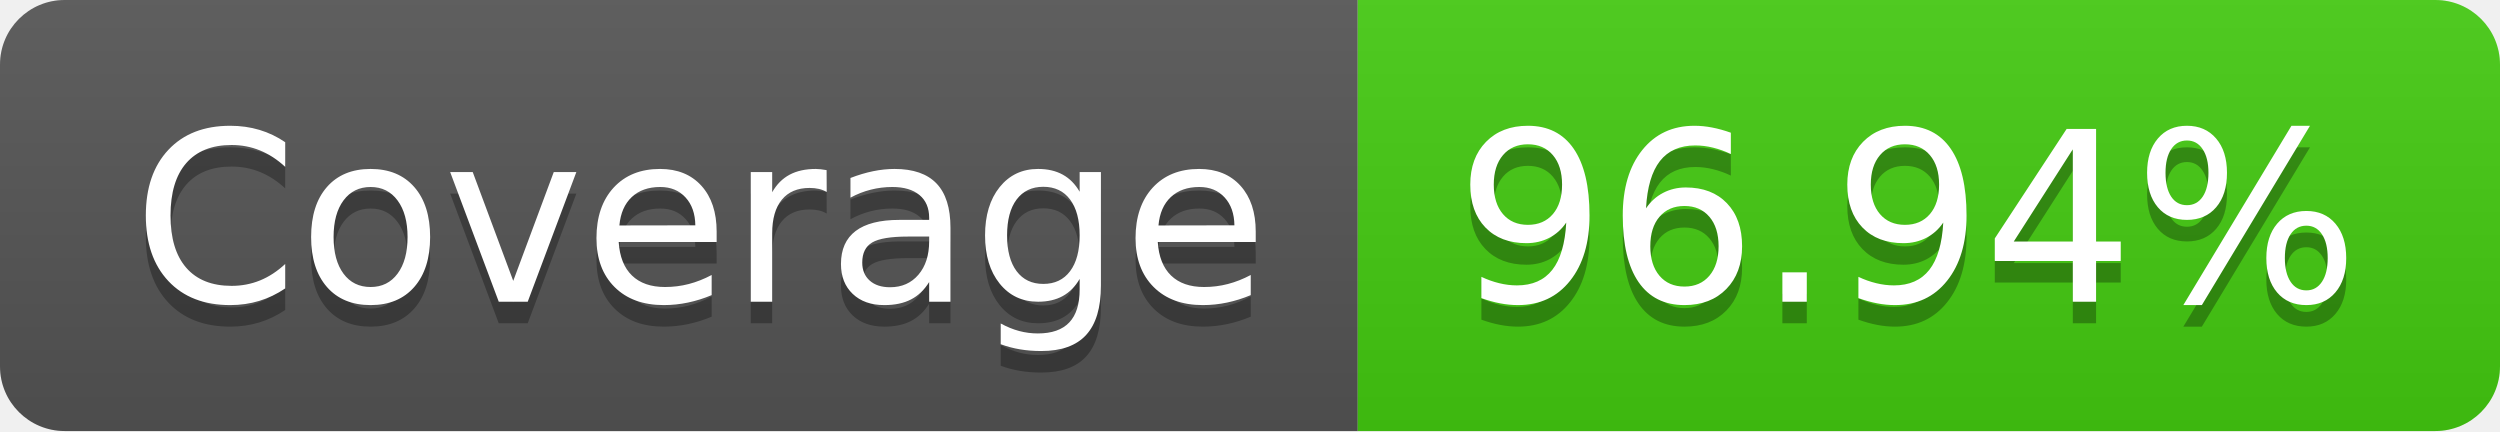
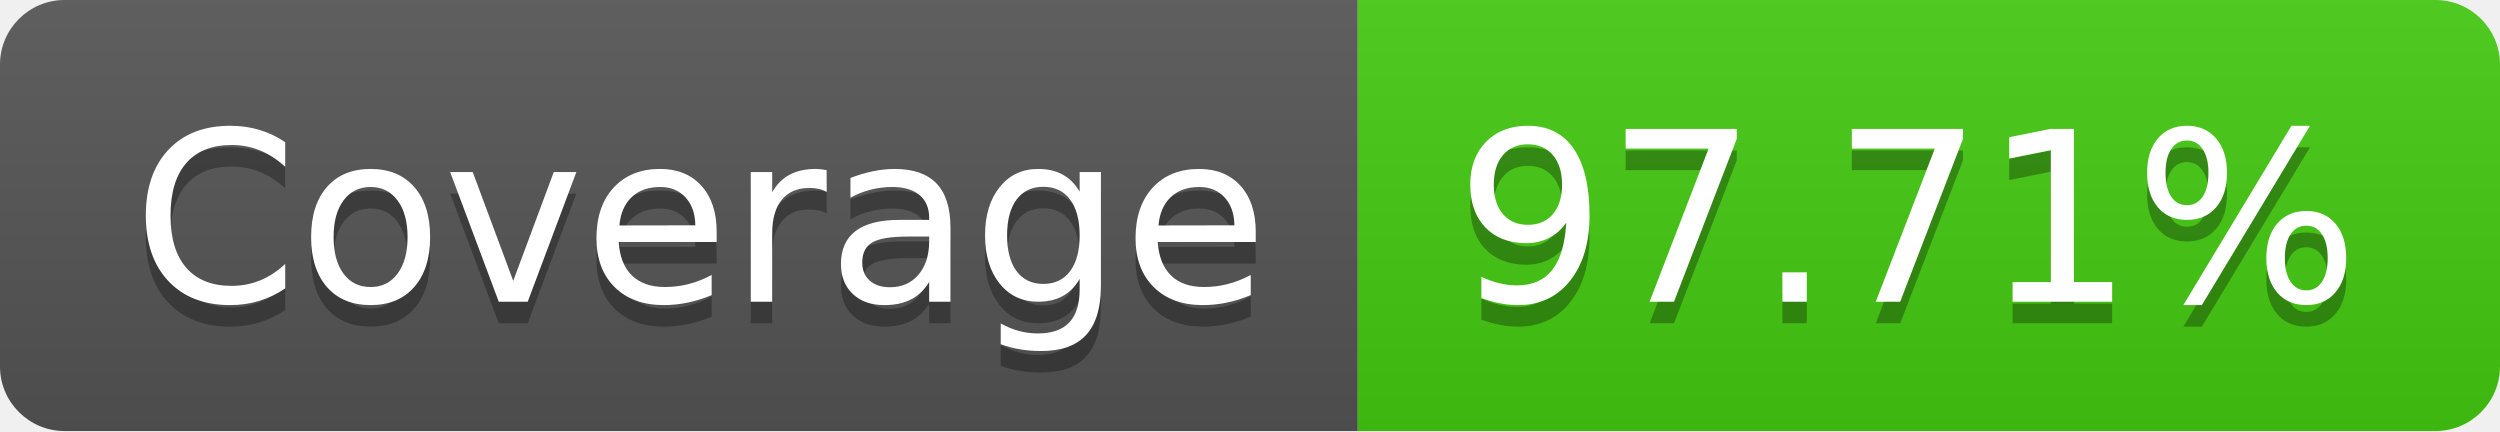
- <svg xmlns="http://www.w3.org/2000/svg" width="116" height="20" role="img" aria-label="Coverage: 96.94%">
+ <svg xmlns="http://www.w3.org/2000/svg" width="116" height="20" role="img" aria-label="Coverage: 97.71%">
  <linearGradient id="s" x2="0" y2="100%">
    <stop offset="0" stop-color="#bbb" stop-opacity=".1" />
    <stop offset="1" stop-opacity=".1" />
  </linearGradient>
  <clipPath id="r">
    <rect width="116" height="20" rx="3" fill="#fff" />
  </clipPath>
  <g clip-path="url(#r)">
    <rect width="63" height="20" fill="#555" />
    <rect x="63" width="53" height="20" fill="#4c1" />
    <rect width="116" height="20" fill="url(#s)" />
  </g>
  <g fill="#fff" text-anchor="middle" font-family="Verdana,Geneva,DejaVu Sans,sans-serif" text-rendering="geometricPrecision" font-size="110">
    <text aria-hidden="true" x="325" y="150" fill="#010101" fill-opacity=".3" transform="scale(.1)" textLength="530">Coverage</text>
    <text x="325" y="140" transform="scale(.1)" fill="#fff" textLength="530">Coverage</text>
-     <text aria-hidden="true" x="885" y="150" fill="#010101" fill-opacity=".3" transform="scale(.1)" textLength="430">96.94%</text>
-     <text x="885" y="140" transform="scale(.1)" fill="#fff" textLength="430">96.94%</text>
+     <text aria-hidden="true" x="885" y="150" fill="#010101" fill-opacity=".3" transform="scale(.1)" textLength="430">97.71%</text>
+     <text x="885" y="140" transform="scale(.1)" fill="#fff" textLength="430">97.71%</text>
  </g>
</svg>
